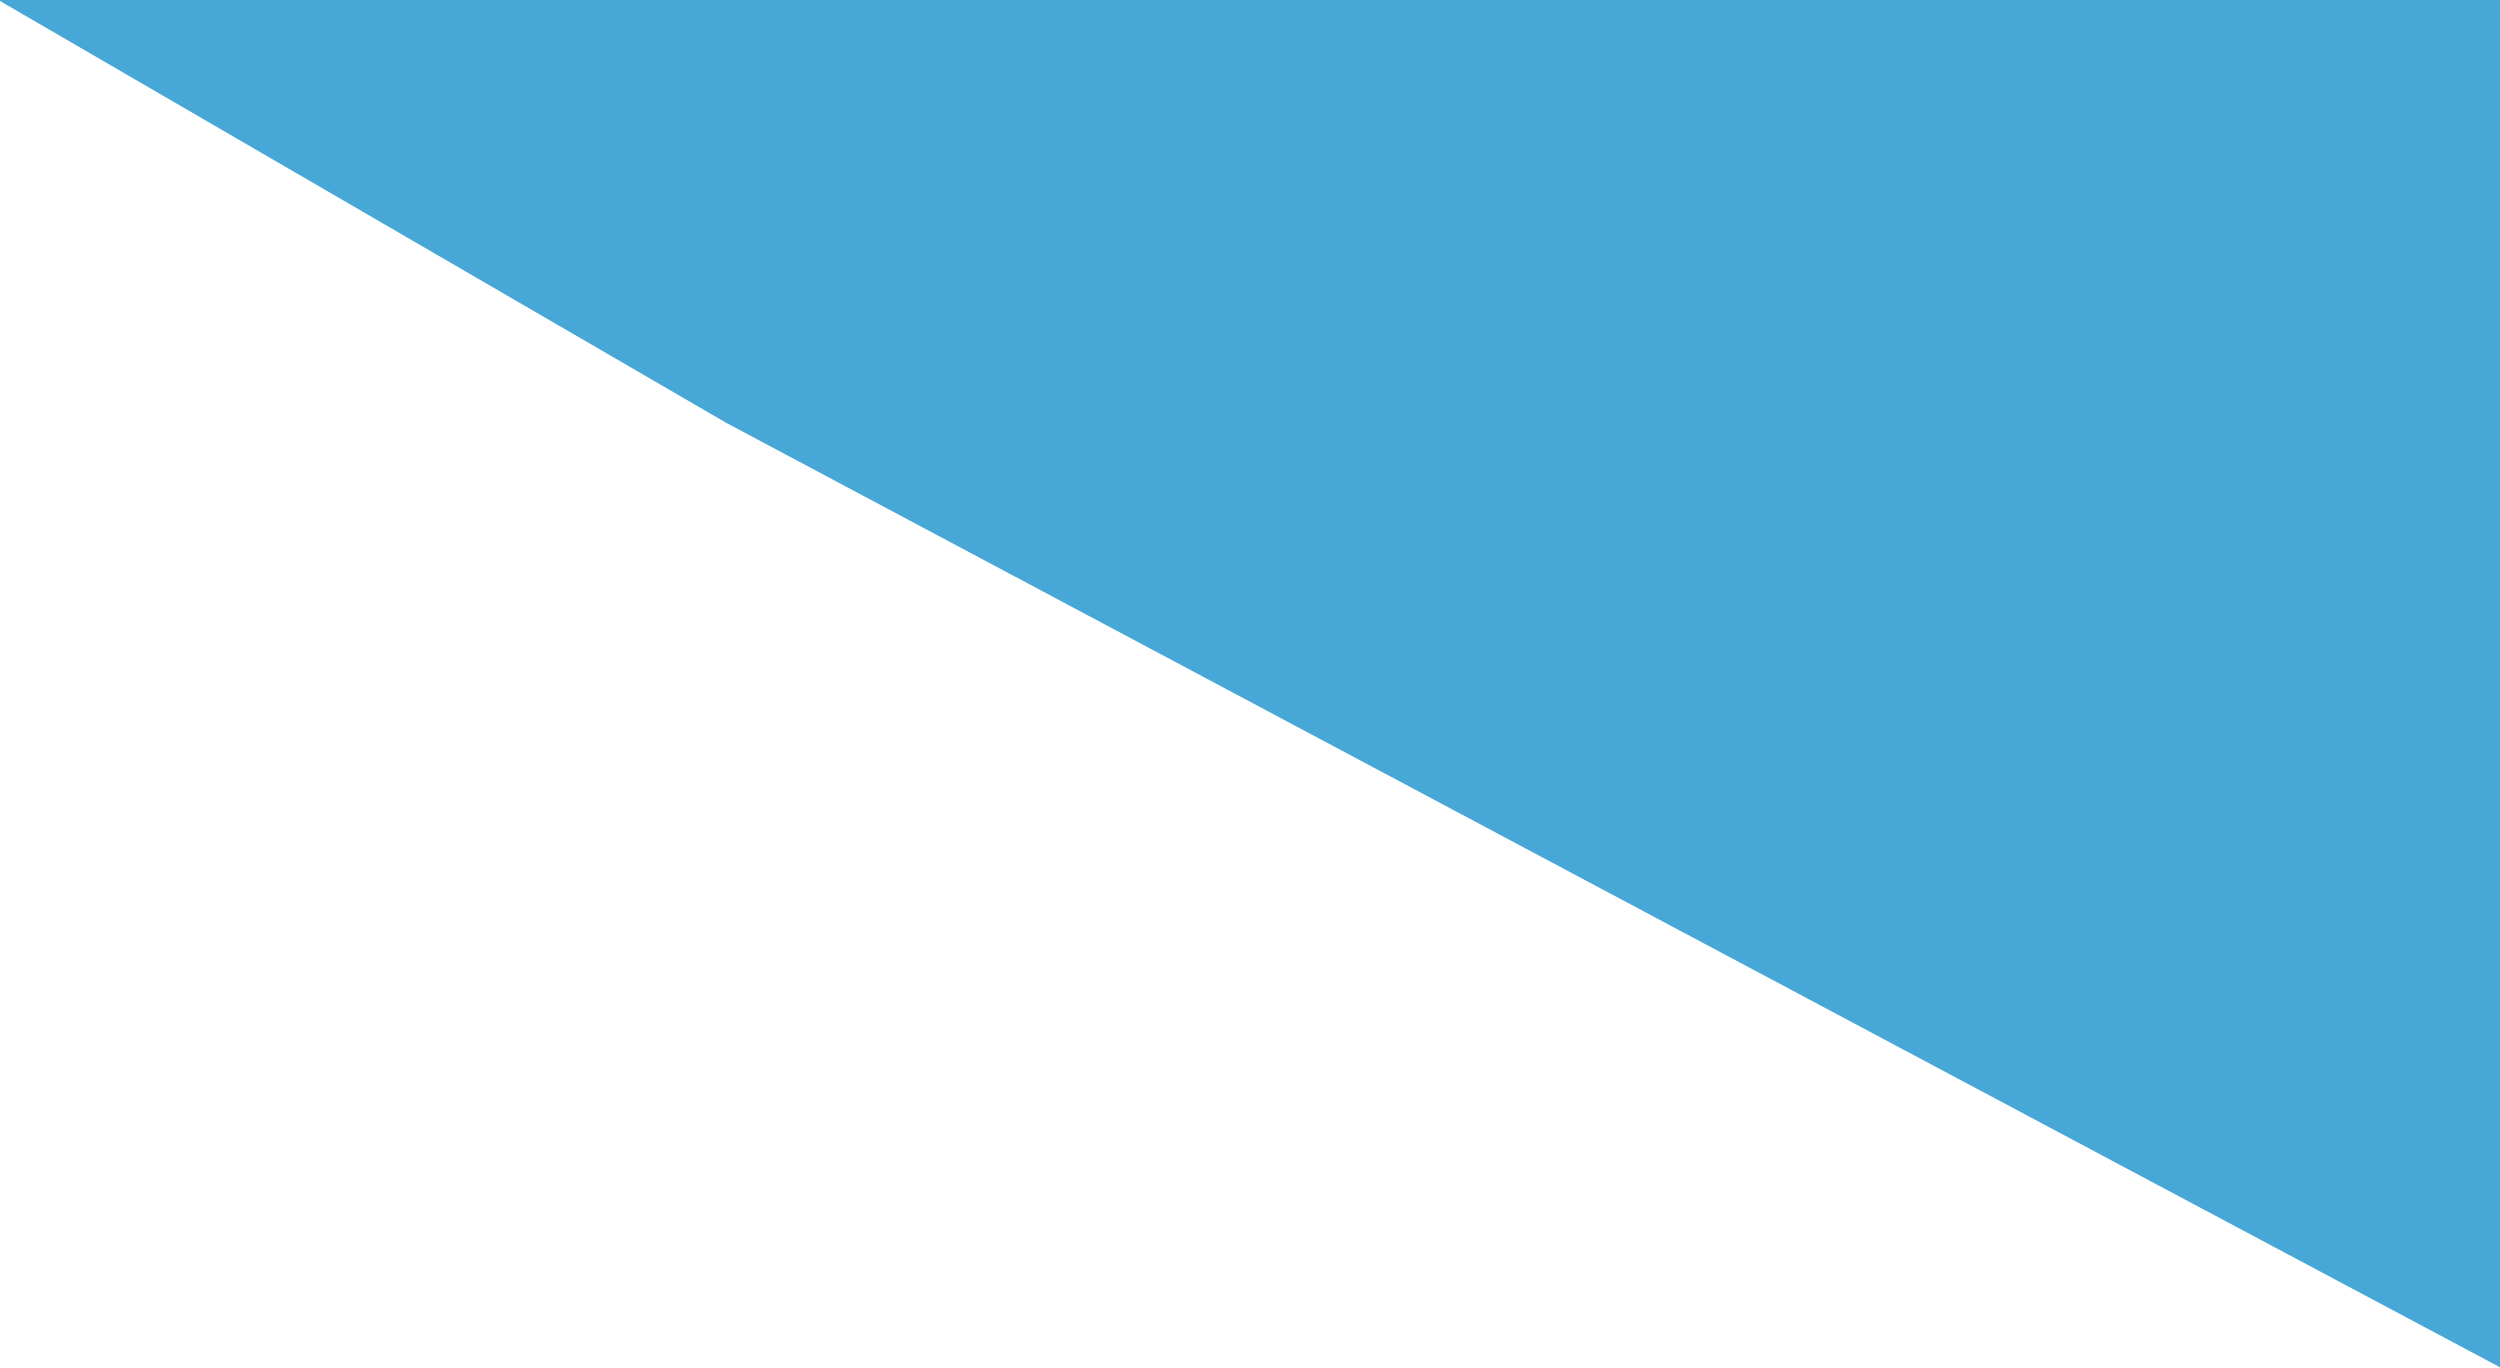
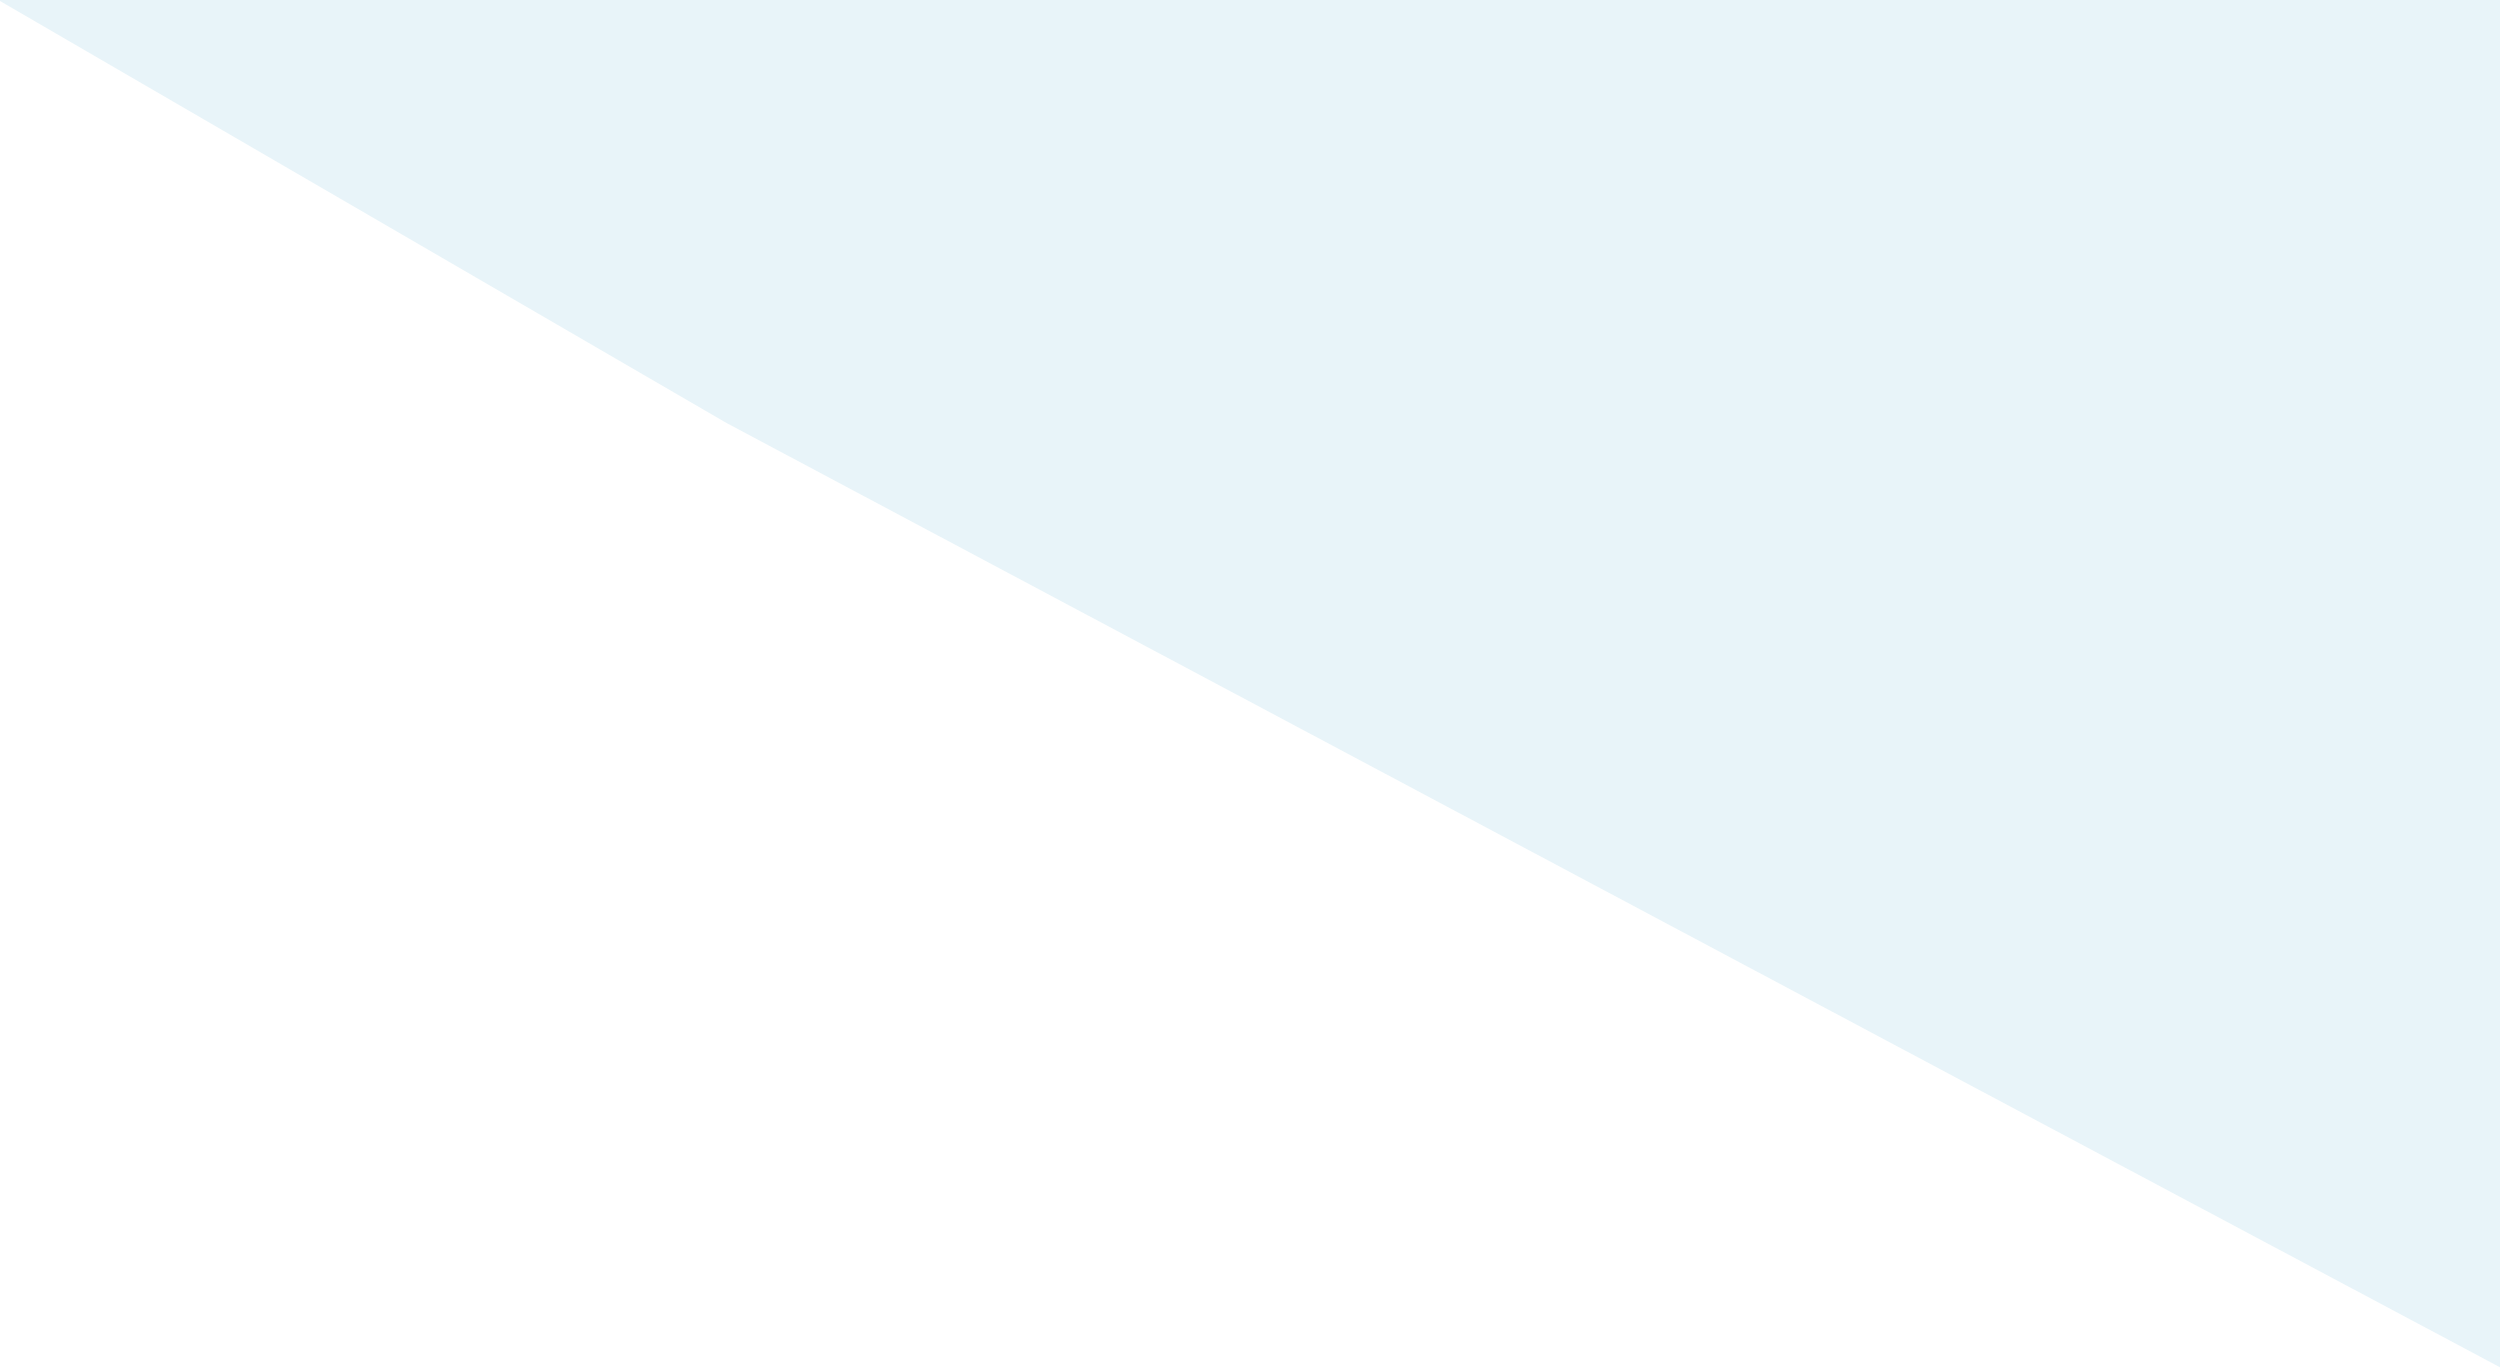
<svg xmlns="http://www.w3.org/2000/svg" width="1439" height="787" viewBox="0 0 1439 787" fill="none">
-   <path d="M-1 0H1439V787L418.221 243.5L-1 0Z" fill="#0085C7" fill-opacity="0.72" />
+   <path d="M-1 0H1439V787L418.221 243.5L-1 0Z" fill="#0085C7" fill-opacity="0.09" />
</svg>
